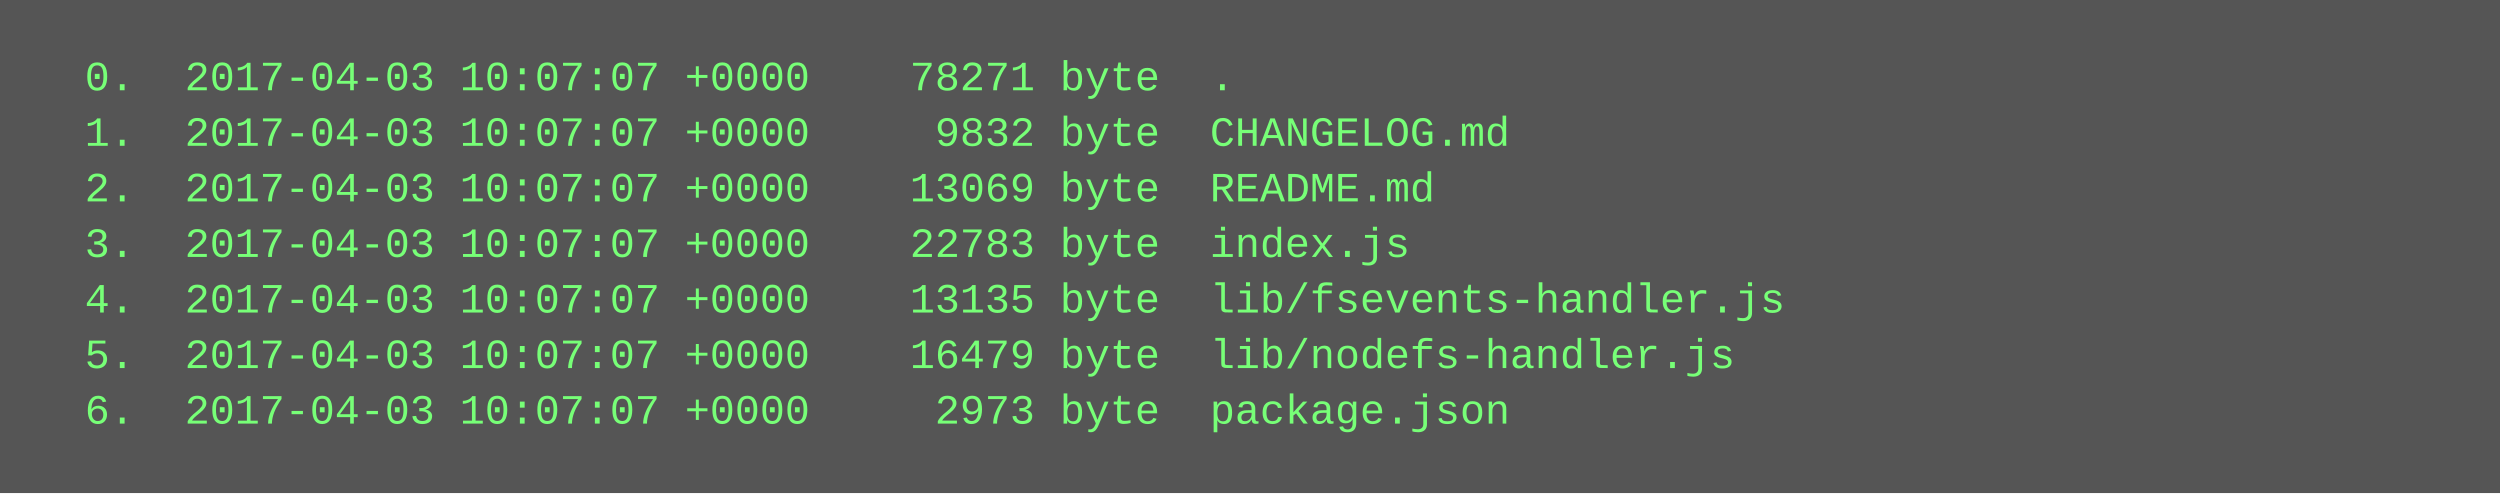
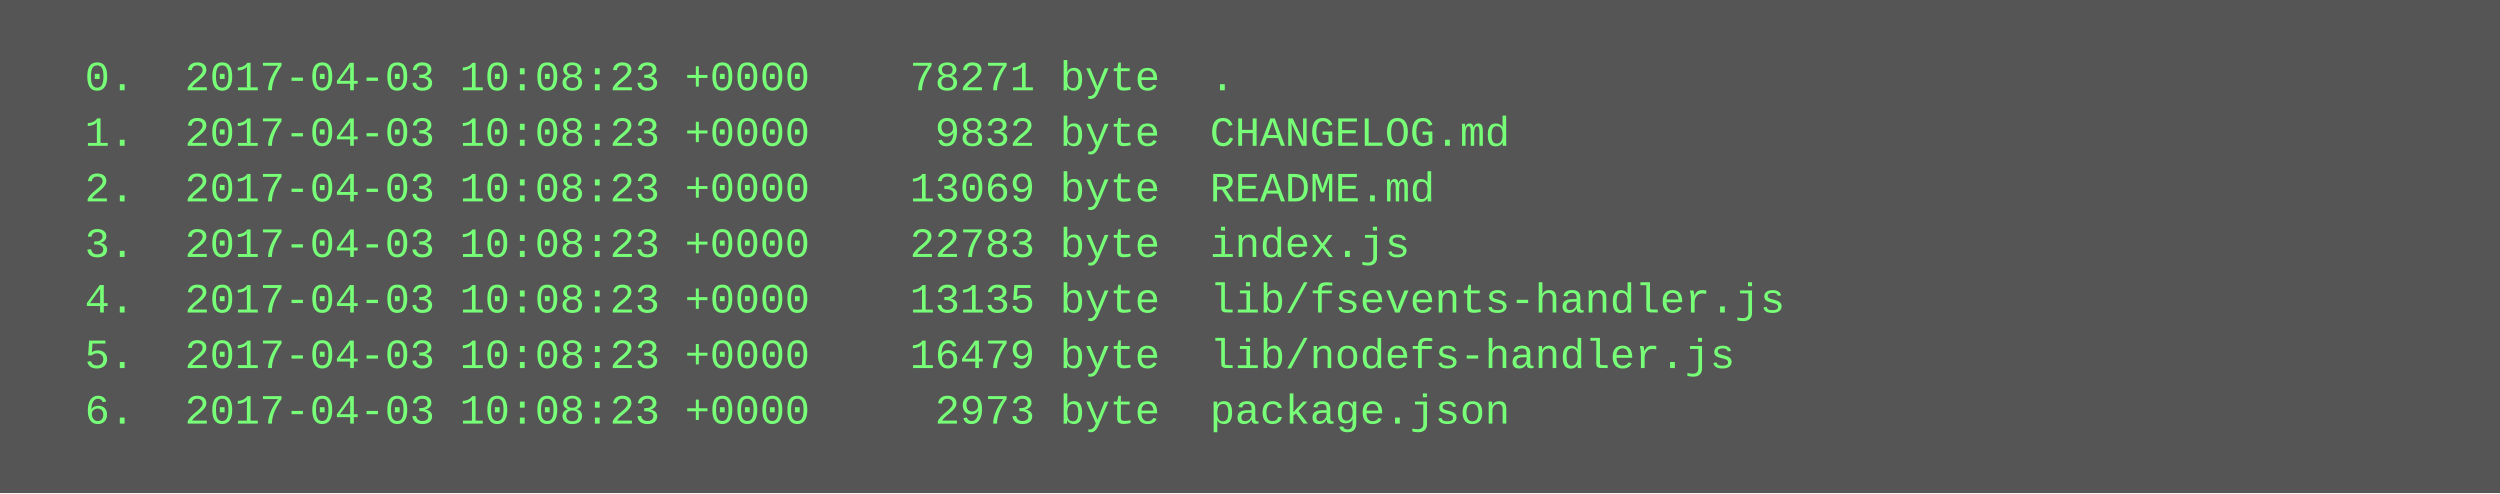
<svg xmlns="http://www.w3.org/2000/svg" height="142" width="720">
  <rect height="142" fill="#555" width="720" />
  <text fill="#7f7" font-family="Courier New" font-size="12" xml:space="preserve">
-     <tspan x="10" y="26">  0.  2017-04-03 10:07:07 +0000    78271 byte  .</tspan>
-     <tspan x="10" y="42">  1.  2017-04-03 10:07:07 +0000     9832 byte  CHANGELOG.md</tspan>
-     <tspan x="10" y="58">  2.  2017-04-03 10:07:07 +0000    13069 byte  README.md</tspan>
-     <tspan x="10" y="74">  3.  2017-04-03 10:07:07 +0000    22783 byte  index.js</tspan>
-     <tspan x="10" y="90">  4.  2017-04-03 10:07:07 +0000    13135 byte  lib/fsevents-handler.js</tspan>
-     <tspan x="10" y="106">  5.  2017-04-03 10:07:07 +0000    16479 byte  lib/nodefs-handler.js</tspan>
-     <tspan x="10" y="122">  6.  2017-04-03 10:07:07 +0000     2973 byte  package.json</tspan>
+     <tspan x="10" y="26">  0.  2017-04-03 10:08:23 +0000    78271 byte  .</tspan>
+     <tspan x="10" y="42">  1.  2017-04-03 10:08:23 +0000     9832 byte  CHANGELOG.md</tspan>
+     <tspan x="10" y="58">  2.  2017-04-03 10:08:23 +0000    13069 byte  README.md</tspan>
+     <tspan x="10" y="74">  3.  2017-04-03 10:08:23 +0000    22783 byte  index.js</tspan>
+     <tspan x="10" y="90">  4.  2017-04-03 10:08:23 +0000    13135 byte  lib/fsevents-handler.js</tspan>
+     <tspan x="10" y="106">  5.  2017-04-03 10:08:23 +0000    16479 byte  lib/nodefs-handler.js</tspan>
+     <tspan x="10" y="122">  6.  2017-04-03 10:08:23 +0000     2973 byte  package.json</tspan>
  </text>
</svg>
